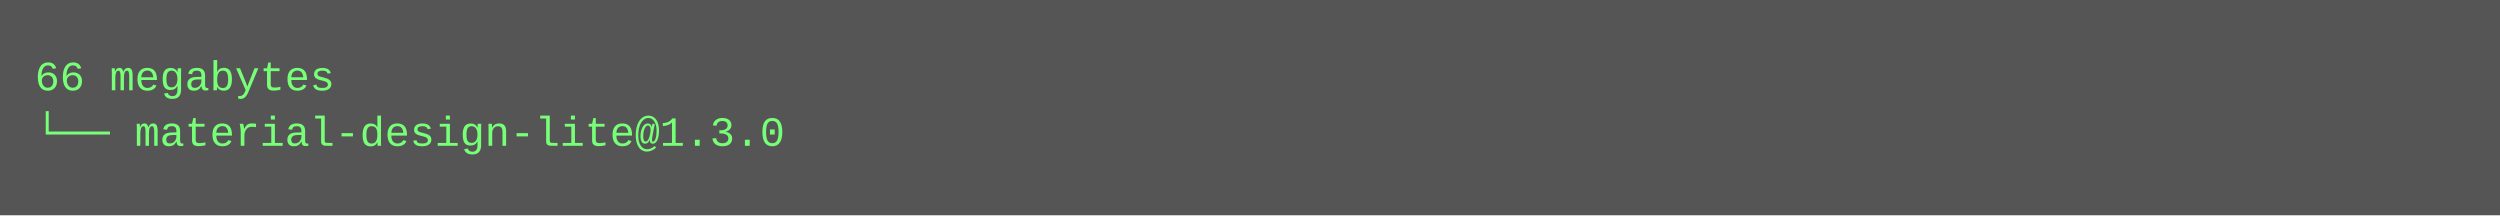
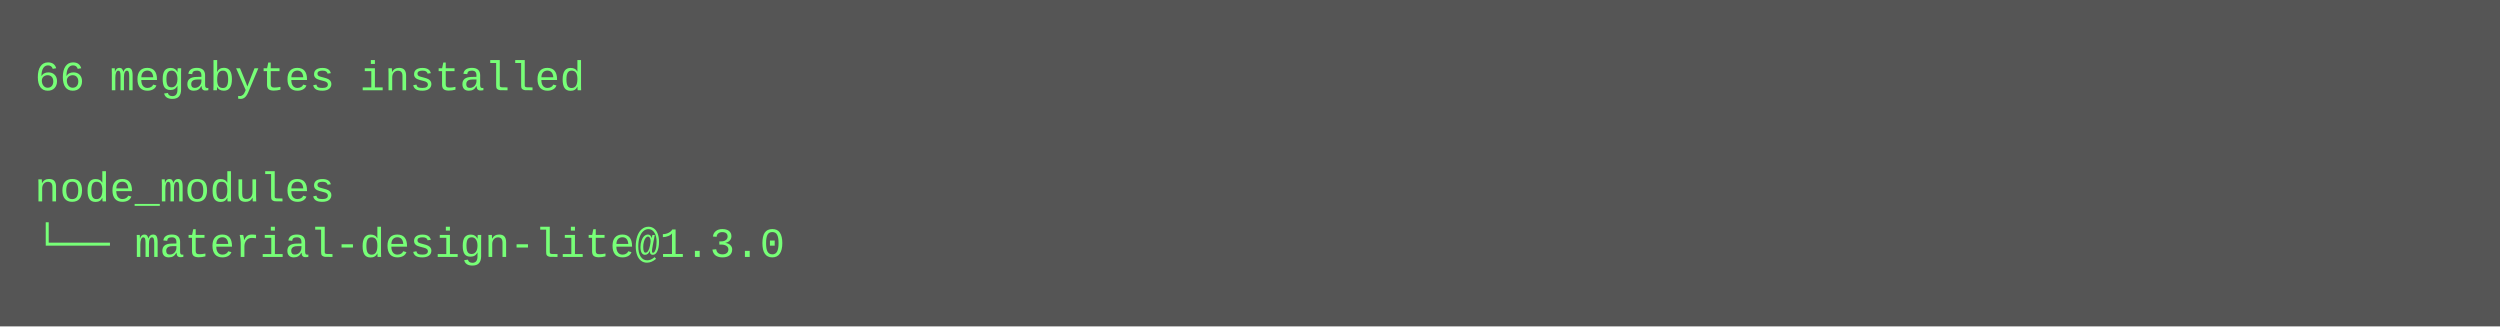
- <svg xmlns="http://www.w3.org/2000/svg" height="62" width="720">
-   <rect height="62" fill="#555" width="720" />
+ <svg xmlns="http://www.w3.org/2000/svg" height="94" width="720">
+   <rect height="94" fill="#555" width="720" />
  <text fill="#7f7" font-family="Courier New" font-size="12" xml:space="preserve">
-     <tspan x="10" y="26">66 megabytes</tspan>
-     <tspan x="10" y="42">└── material-design-lite@1.3.0</tspan>
+     <tspan x="10" y="26">66 megabytes installed</tspan>
+     <tspan x="10" y="42" />
+     <tspan x="10" y="58">node_modules</tspan>
+     <tspan x="10" y="74">└── material-design-lite@1.3.0</tspan>
  </text>
</svg>
